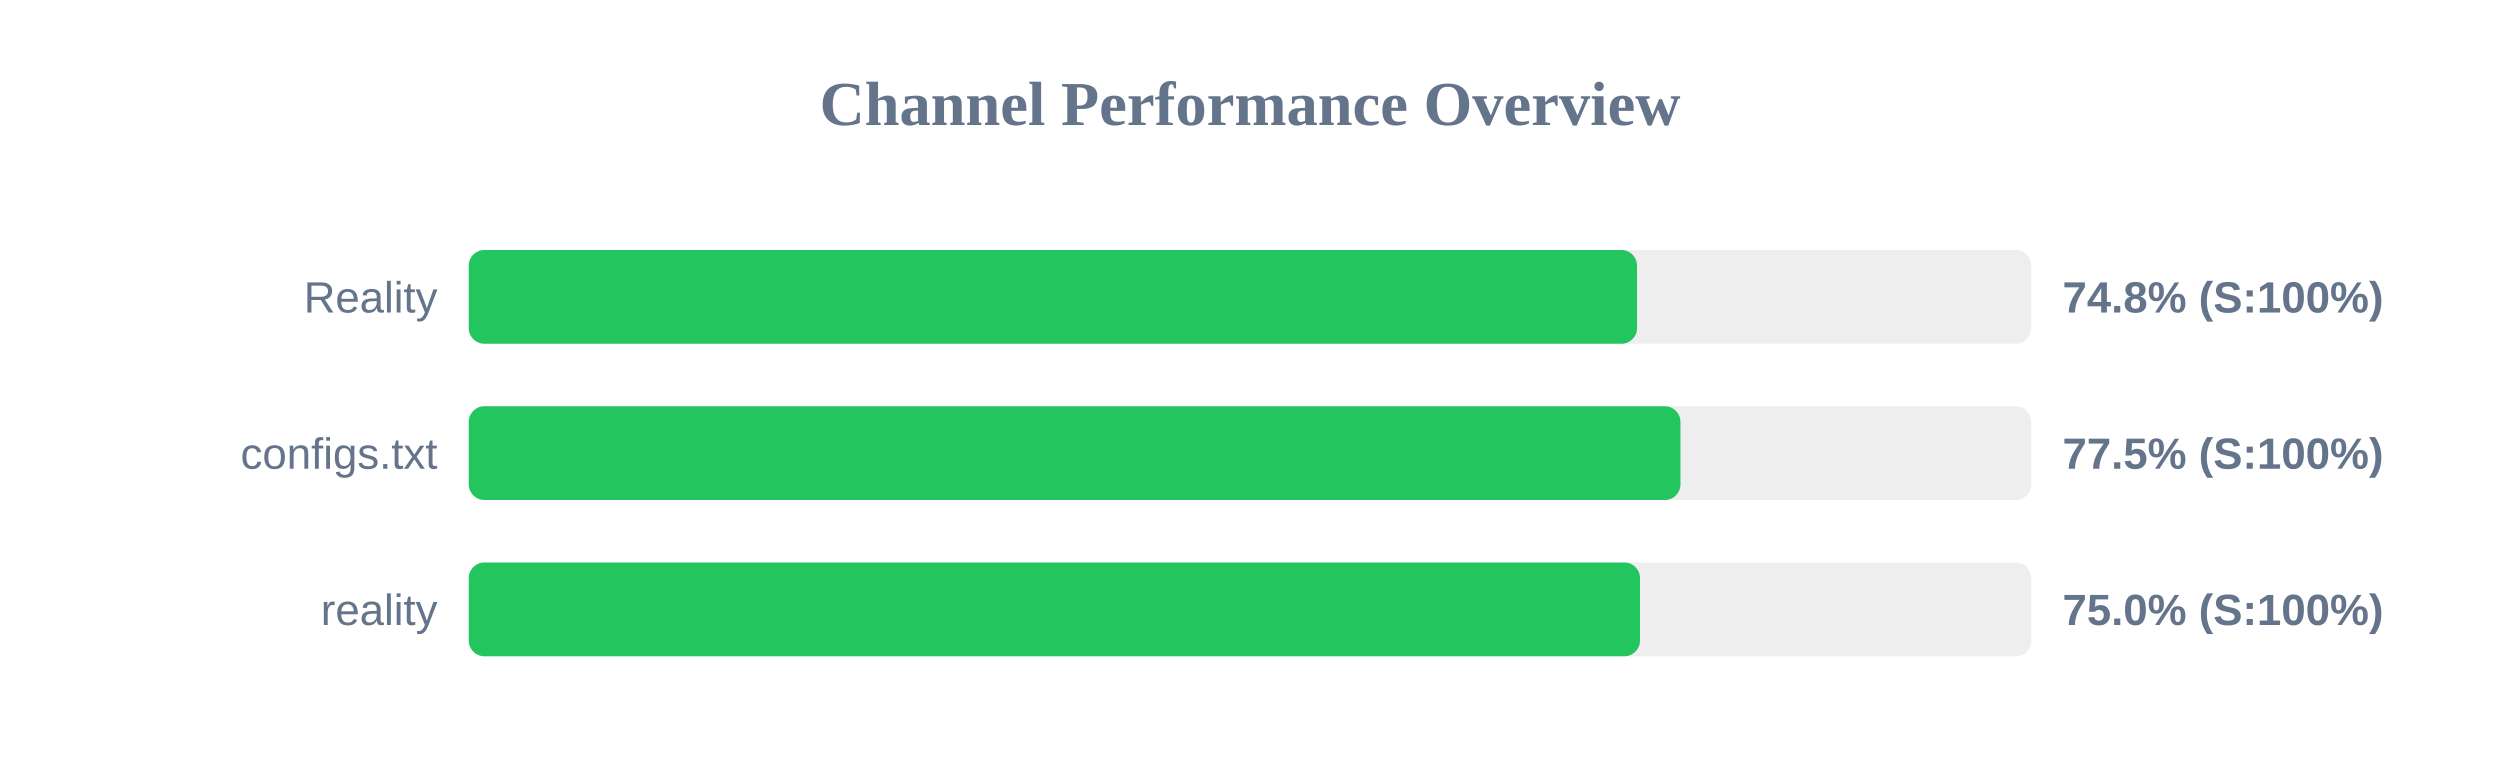
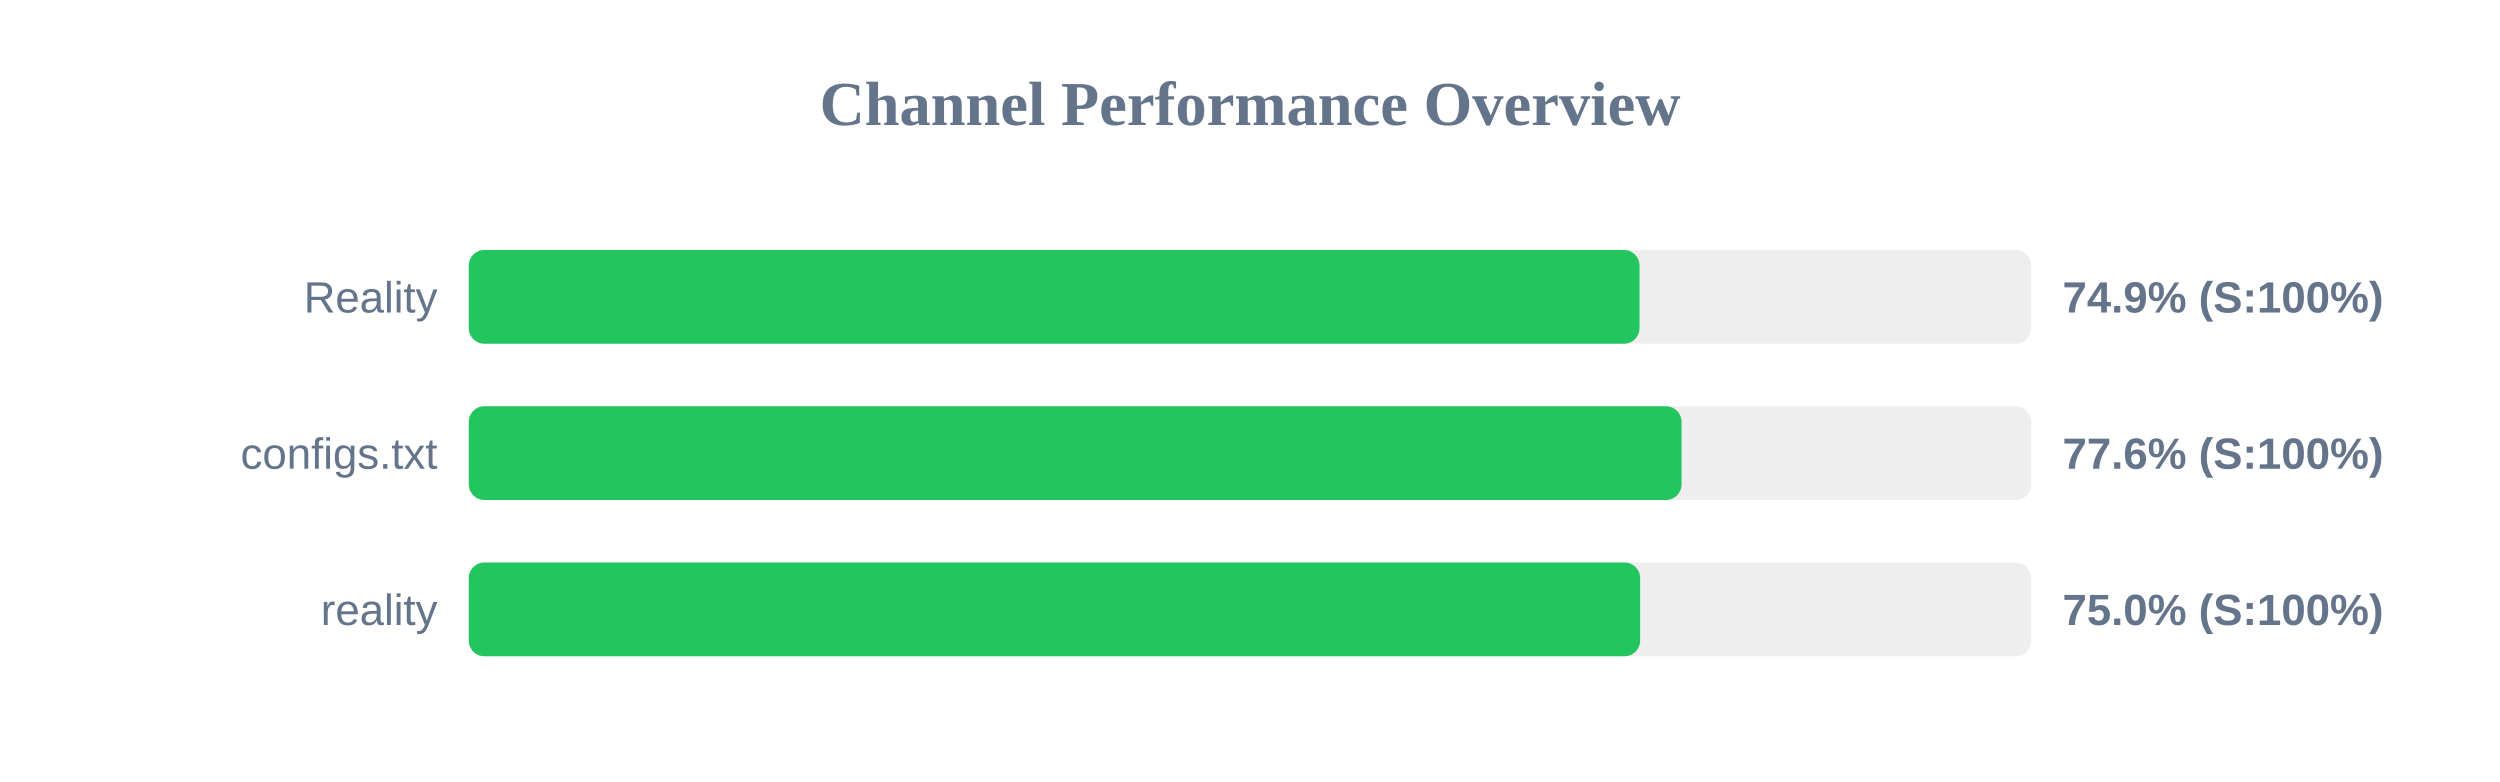
<svg xmlns="http://www.w3.org/2000/svg" width="800" height="250" version="1.1">
  <style>
        .row { font: 14px Arial; fill: #64748b; }
        .score { font: bold 14px Arial; fill: #64748b; }
    </style>
  <text x="400" y="40" text-anchor="middle" font-size="20px" font-weight="bold" fill="#64748b">Channel Performance Overview</text>
  <rect x="150" y="80" width="500" height="30" fill="#eee" rx="5" />
-   <rect x="150" y="80" width="373.85" height="30" fill="#22c55e" rx="5" />
+   <rect x="150" y="80" width="374.65" height="30" fill="#22c55e" rx="5" />
  <text x="140" y="100" text-anchor="end" class="row">Reality</text>
-   <text x="660" y="100" text-anchor="start" class="score">74.8% (S:100%)</text>
+   <text x="660" y="100" text-anchor="start" class="score">74.9% (S:100%)</text>
  <rect x="150" y="130" width="500" height="30" fill="#eee" rx="5" />
-   <rect x="150" y="130" width="387.75" height="30" fill="#22c55e" rx="5" />
+   <rect x="150" y="130" width="388.1" height="30" fill="#22c55e" rx="5" />
  <text x="140" y="150" text-anchor="end" class="row">configs.txt</text>
-   <text x="660" y="150" text-anchor="start" class="score">77.5% (S:100%)</text>
+   <text x="660" y="150" text-anchor="start" class="score">77.6% (S:100%)</text>
  <rect x="150" y="180" width="500" height="30" fill="#eee" rx="5" />
-   <rect x="150" y="180" width="374.8" height="30" fill="#22c55e" rx="5" />
+   <rect x="150" y="180" width="374.85" height="30" fill="#22c55e" rx="5" />
  <text x="140" y="200" text-anchor="end" class="row">reality</text>
  <text x="660" y="200" text-anchor="start" class="score">75.0% (S:100%)</text>
</svg>
